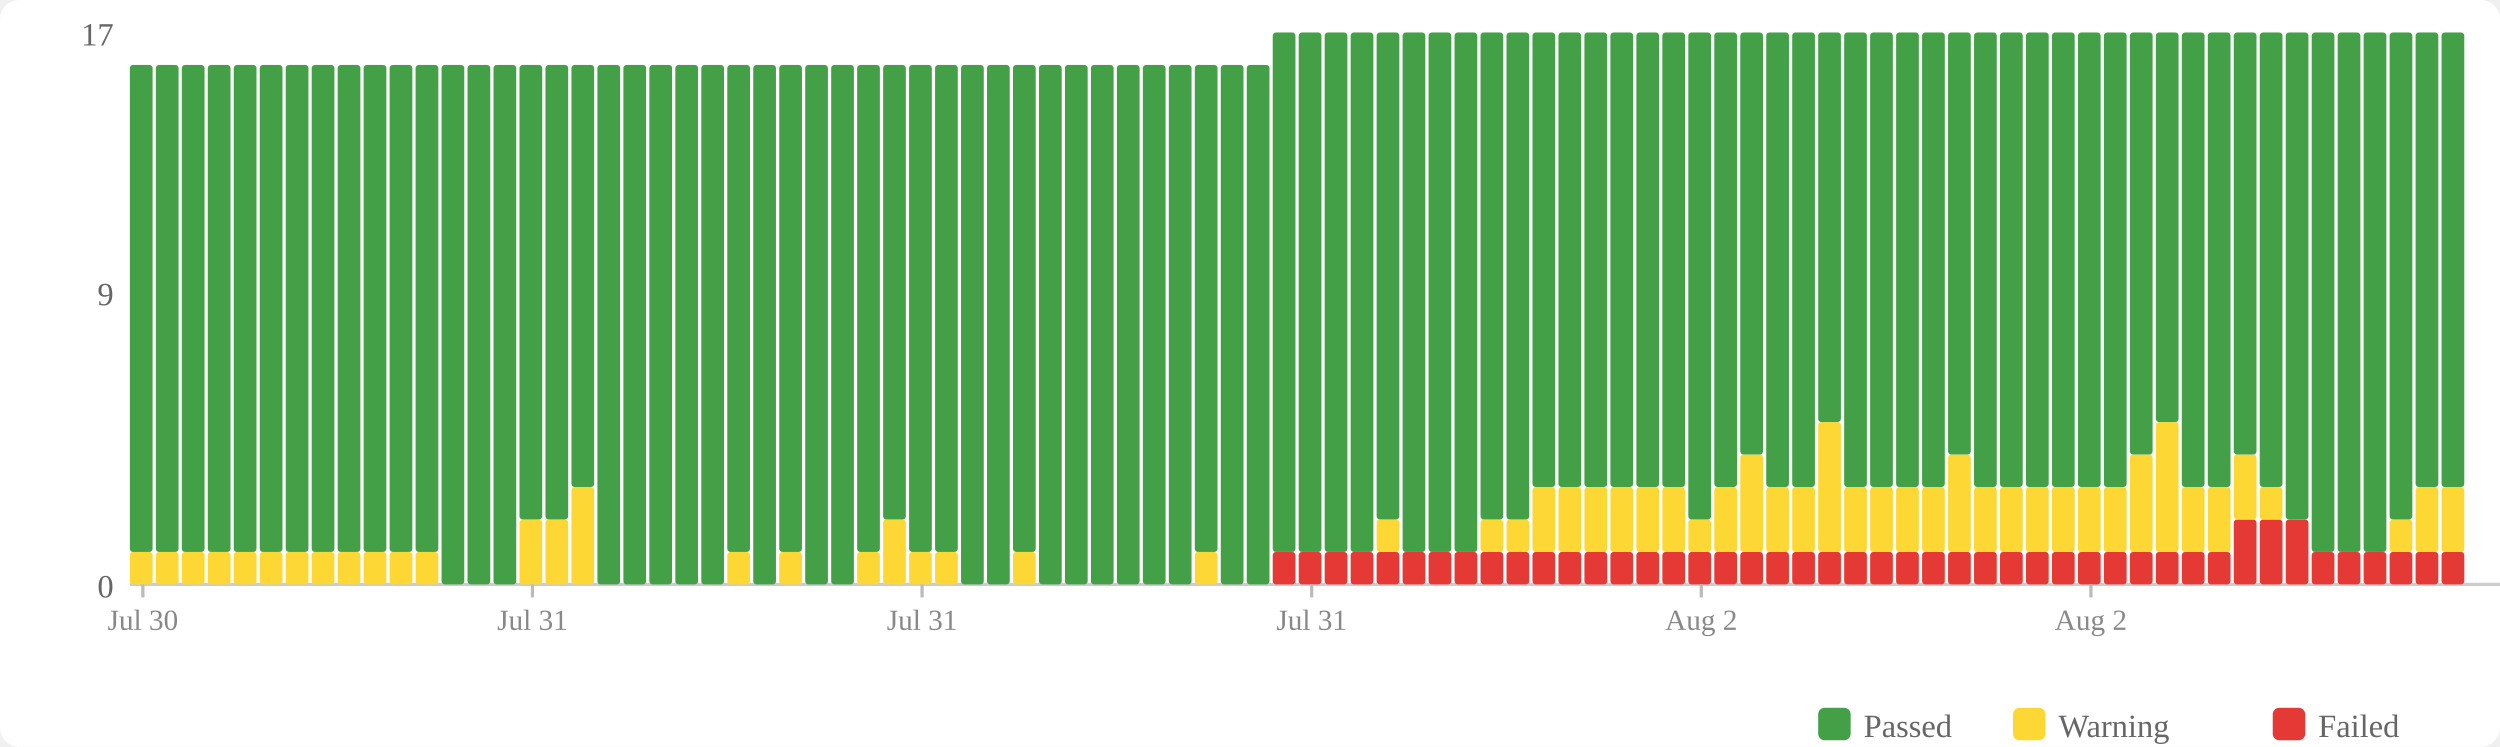
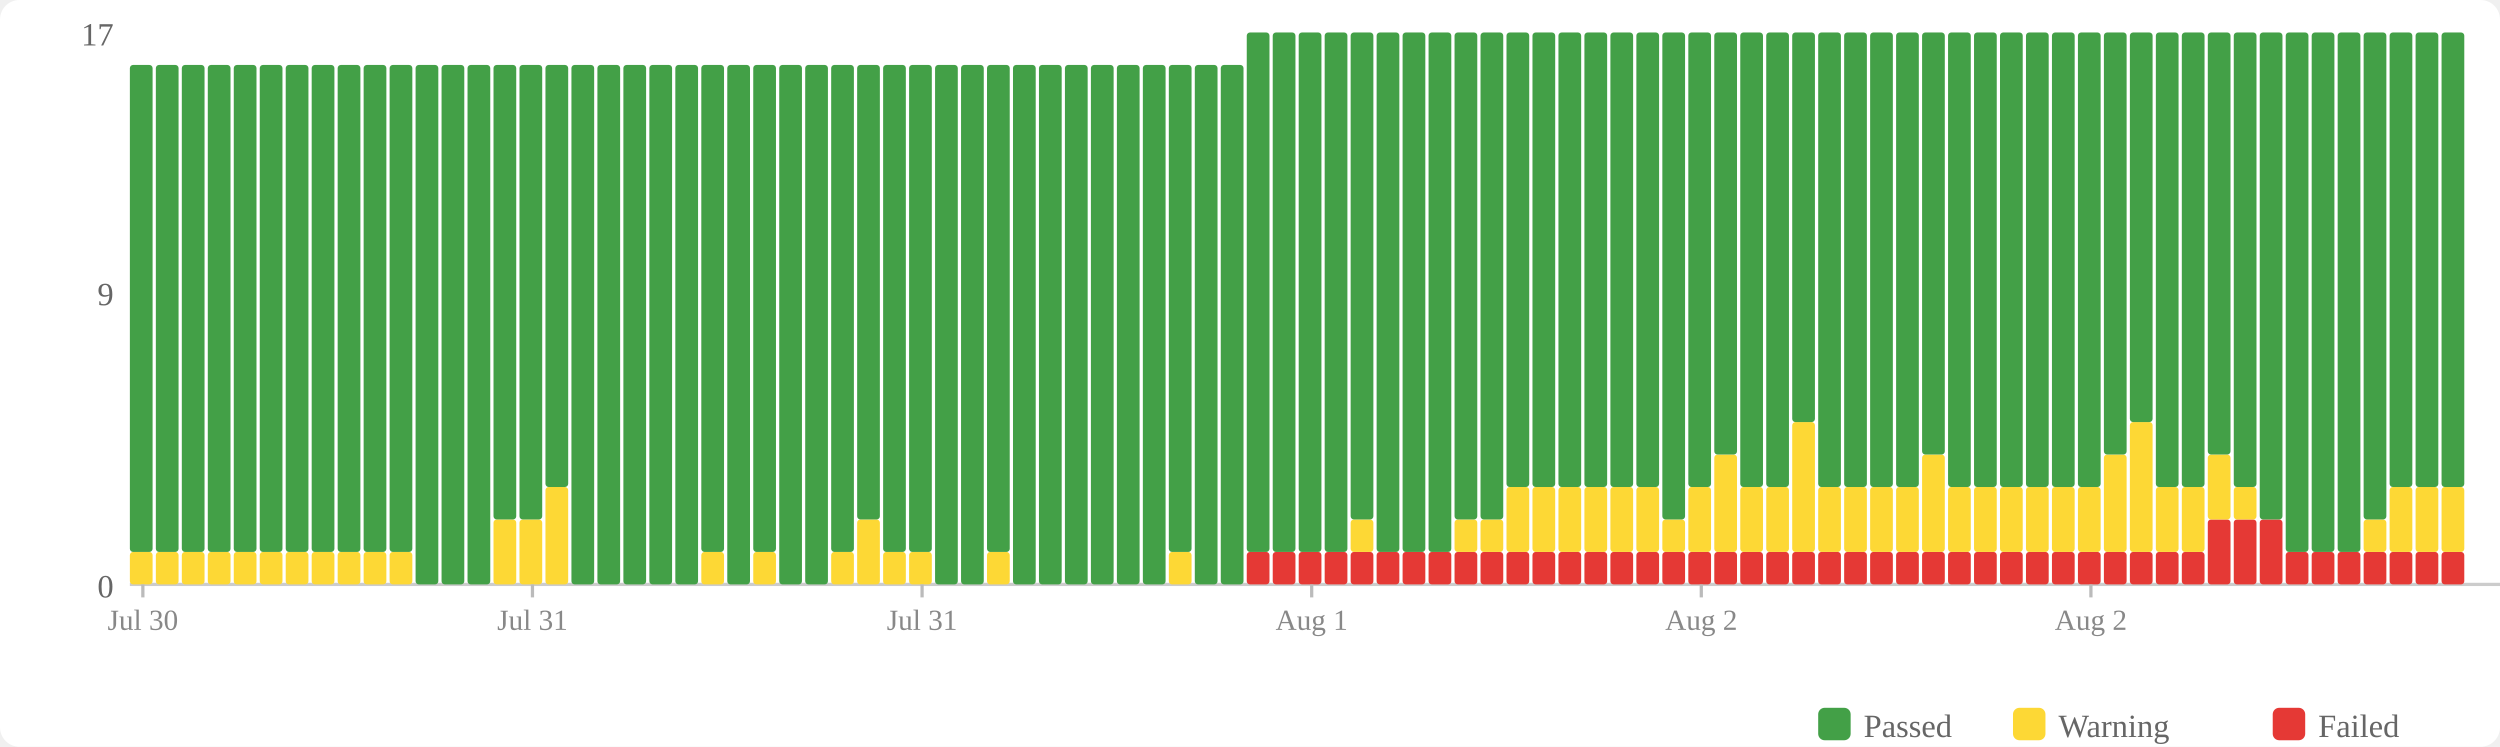
<svg xmlns="http://www.w3.org/2000/svg" width="770" height="230" viewBox="0 0 770 230">
  <rect width="770" height="230" fill="#fff" rx="6" />
  <rect x="560" y="218" width="10" height="10" fill="#43a047" rx="2" />
  <text x="574" y="227" font-size="10" fill="#666">Passed</text>
  <rect x="620" y="218" width="10" height="10" fill="#fdd835" rx="2" />
  <text x="634" y="227" font-size="10" fill="#666">Warning</text>
  <rect x="700" y="218" width="10" height="10" fill="#e53935" rx="2" />
  <text x="714" y="227" font-size="10" fill="#666">Failed</text>
  <text x="35" y="184" text-anchor="end" font-size="10" fill="#666">0</text>
  <text x="35" y="94" text-anchor="end" font-size="10" fill="#666">9</text>
  <text x="35" y="14" text-anchor="end" font-size="10" fill="#666">17</text>
  <line x1="40" y1="180" x2="770" y2="180" stroke="#ccc" stroke-width="1" />
  <rect x="40" y="170" width="7" height="10" fill="#fdd835" rx="1" />
  <rect x="40" y="20" width="7" height="150" fill="#43a047" rx="1" />
  <rect x="48" y="170" width="7" height="10" fill="#fdd835" rx="1" />
  <rect x="48" y="20" width="7" height="150" fill="#43a047" rx="1" />
  <rect x="56" y="170" width="7" height="10" fill="#fdd835" rx="1" />
  <rect x="56" y="20" width="7" height="150" fill="#43a047" rx="1" />
  <rect x="64" y="170" width="7" height="10" fill="#fdd835" rx="1" />
  <rect x="64" y="20" width="7" height="150" fill="#43a047" rx="1" />
  <rect x="72" y="170" width="7" height="10" fill="#fdd835" rx="1" />
  <rect x="72" y="20" width="7" height="150" fill="#43a047" rx="1" />
  <rect x="80" y="170" width="7" height="10" fill="#fdd835" rx="1" />
  <rect x="80" y="20" width="7" height="150" fill="#43a047" rx="1" />
  <rect x="88" y="170" width="7" height="10" fill="#fdd835" rx="1" />
  <rect x="88" y="20" width="7" height="150" fill="#43a047" rx="1" />
  <rect x="96" y="170" width="7" height="10" fill="#fdd835" rx="1" />
  <rect x="96" y="20" width="7" height="150" fill="#43a047" rx="1" />
  <rect x="104" y="170" width="7" height="10" fill="#fdd835" rx="1" />
  <rect x="104" y="20" width="7" height="150" fill="#43a047" rx="1" />
  <rect x="112" y="170" width="7" height="10" fill="#fdd835" rx="1" />
  <rect x="112" y="20" width="7" height="150" fill="#43a047" rx="1" />
  <rect x="120" y="170" width="7" height="10" fill="#fdd835" rx="1" />
  <rect x="120" y="20" width="7" height="150" fill="#43a047" rx="1" />
-   <rect x="128" y="170" width="7" height="10" fill="#fdd835" rx="1" />
-   <rect x="128" y="20" width="7" height="150" fill="#43a047" rx="1" />
+   <rect x="128" y="20" width="7" height="160" fill="#43a047" rx="1" />
  <rect x="136" y="20" width="7" height="160" fill="#43a047" rx="1" />
  <rect x="144" y="20" width="7" height="160" fill="#43a047" rx="1" />
-   <rect x="152" y="20" width="7" height="160" fill="#43a047" rx="1" />
+   <rect x="152" y="160" width="7" height="20" fill="#fdd835" rx="1" />
+   <rect x="152" y="20" width="7" height="140" fill="#43a047" rx="1" />
  <rect x="160" y="160" width="7" height="20" fill="#fdd835" rx="1" />
  <rect x="160" y="20" width="7" height="140" fill="#43a047" rx="1" />
-   <rect x="168" y="160" width="7" height="20" fill="#fdd835" rx="1" />
-   <rect x="168" y="20" width="7" height="140" fill="#43a047" rx="1" />
-   <rect x="176" y="150" width="7" height="30" fill="#fdd835" rx="1" />
-   <rect x="176" y="20" width="7" height="130" fill="#43a047" rx="1" />
+   <rect x="168" y="150" width="7" height="30" fill="#fdd835" rx="1" />
+   <rect x="168" y="20" width="7" height="130" fill="#43a047" rx="1" />
+   <rect x="176" y="20" width="7" height="160" fill="#43a047" rx="1" />
  <rect x="184" y="20" width="7" height="160" fill="#43a047" rx="1" />
  <rect x="192" y="20" width="7" height="160" fill="#43a047" rx="1" />
  <rect x="200" y="20" width="7" height="160" fill="#43a047" rx="1" />
  <rect x="208" y="20" width="7" height="160" fill="#43a047" rx="1" />
-   <rect x="216" y="20" width="7" height="160" fill="#43a047" rx="1" />
-   <rect x="224" y="170" width="7" height="10" fill="#fdd835" rx="1" />
-   <rect x="224" y="20" width="7" height="150" fill="#43a047" rx="1" />
-   <rect x="232" y="20" width="7" height="160" fill="#43a047" rx="1" />
-   <rect x="240" y="170" width="7" height="10" fill="#fdd835" rx="1" />
-   <rect x="240" y="20" width="7" height="150" fill="#43a047" rx="1" />
+   <rect x="216" y="170" width="7" height="10" fill="#fdd835" rx="1" />
+   <rect x="216" y="20" width="7" height="150" fill="#43a047" rx="1" />
+   <rect x="224" y="20" width="7" height="160" fill="#43a047" rx="1" />
+   <rect x="232" y="170" width="7" height="10" fill="#fdd835" rx="1" />
+   <rect x="232" y="20" width="7" height="150" fill="#43a047" rx="1" />
+   <rect x="240" y="20" width="7" height="160" fill="#43a047" rx="1" />
  <rect x="248" y="20" width="7" height="160" fill="#43a047" rx="1" />
-   <rect x="256" y="20" width="7" height="160" fill="#43a047" rx="1" />
-   <rect x="264" y="170" width="7" height="10" fill="#fdd835" rx="1" />
-   <rect x="264" y="20" width="7" height="150" fill="#43a047" rx="1" />
-   <rect x="272" y="160" width="7" height="20" fill="#fdd835" rx="1" />
-   <rect x="272" y="20" width="7" height="140" fill="#43a047" rx="1" />
+   <rect x="256" y="170" width="7" height="10" fill="#fdd835" rx="1" />
+   <rect x="256" y="20" width="7" height="150" fill="#43a047" rx="1" />
+   <rect x="264" y="160" width="7" height="20" fill="#fdd835" rx="1" />
+   <rect x="264" y="20" width="7" height="140" fill="#43a047" rx="1" />
+   <rect x="272" y="170" width="7" height="10" fill="#fdd835" rx="1" />
+   <rect x="272" y="20" width="7" height="150" fill="#43a047" rx="1" />
  <rect x="280" y="170" width="7" height="10" fill="#fdd835" rx="1" />
  <rect x="280" y="20" width="7" height="150" fill="#43a047" rx="1" />
-   <rect x="288" y="170" width="7" height="10" fill="#fdd835" rx="1" />
-   <rect x="288" y="20" width="7" height="150" fill="#43a047" rx="1" />
+   <rect x="288" y="20" width="7" height="160" fill="#43a047" rx="1" />
  <rect x="296" y="20" width="7" height="160" fill="#43a047" rx="1" />
-   <rect x="304" y="20" width="7" height="160" fill="#43a047" rx="1" />
-   <rect x="312" y="170" width="7" height="10" fill="#fdd835" rx="1" />
-   <rect x="312" y="20" width="7" height="150" fill="#43a047" rx="1" />
+   <rect x="304" y="170" width="7" height="10" fill="#fdd835" rx="1" />
+   <rect x="304" y="20" width="7" height="150" fill="#43a047" rx="1" />
+   <rect x="312" y="20" width="7" height="160" fill="#43a047" rx="1" />
  <rect x="320" y="20" width="7" height="160" fill="#43a047" rx="1" />
  <rect x="328" y="20" width="7" height="160" fill="#43a047" rx="1" />
  <rect x="336" y="20" width="7" height="160" fill="#43a047" rx="1" />
  <rect x="344" y="20" width="7" height="160" fill="#43a047" rx="1" />
  <rect x="352" y="20" width="7" height="160" fill="#43a047" rx="1" />
-   <rect x="360" y="20" width="7" height="160" fill="#43a047" rx="1" />
-   <rect x="368" y="170" width="7" height="10" fill="#fdd835" rx="1" />
-   <rect x="368" y="20" width="7" height="150" fill="#43a047" rx="1" />
+   <rect x="360" y="170" width="7" height="10" fill="#fdd835" rx="1" />
+   <rect x="360" y="20" width="7" height="150" fill="#43a047" rx="1" />
+   <rect x="368" y="20" width="7" height="160" fill="#43a047" rx="1" />
  <rect x="376" y="20" width="7" height="160" fill="#43a047" rx="1" />
-   <rect x="384" y="20" width="7" height="160" fill="#43a047" rx="1" />
+   <rect x="384" y="170" width="7" height="10" fill="#e53935" rx="1" />
+   <rect x="384" y="10" width="7" height="160" fill="#43a047" rx="1" />
  <rect x="392" y="170" width="7" height="10" fill="#e53935" rx="1" />
  <rect x="392" y="10" width="7" height="160" fill="#43a047" rx="1" />
  <rect x="400" y="170" width="7" height="10" fill="#e53935" rx="1" />
  <rect x="400" y="10" width="7" height="160" fill="#43a047" rx="1" />
  <rect x="408" y="170" width="7" height="10" fill="#e53935" rx="1" />
  <rect x="408" y="10" width="7" height="160" fill="#43a047" rx="1" />
  <rect x="416" y="170" width="7" height="10" fill="#e53935" rx="1" />
-   <rect x="416" y="10" width="7" height="160" fill="#43a047" rx="1" />
+   <rect x="416" y="160" width="7" height="10" fill="#fdd835" rx="1" />
+   <rect x="416" y="10" width="7" height="150" fill="#43a047" rx="1" />
  <rect x="424" y="170" width="7" height="10" fill="#e53935" rx="1" />
-   <rect x="424" y="160" width="7" height="10" fill="#fdd835" rx="1" />
-   <rect x="424" y="10" width="7" height="150" fill="#43a047" rx="1" />
+   <rect x="424" y="10" width="7" height="160" fill="#43a047" rx="1" />
  <rect x="432" y="170" width="7" height="10" fill="#e53935" rx="1" />
  <rect x="432" y="10" width="7" height="160" fill="#43a047" rx="1" />
  <rect x="440" y="170" width="7" height="10" fill="#e53935" rx="1" />
  <rect x="440" y="10" width="7" height="160" fill="#43a047" rx="1" />
  <rect x="448" y="170" width="7" height="10" fill="#e53935" rx="1" />
-   <rect x="448" y="10" width="7" height="160" fill="#43a047" rx="1" />
+   <rect x="448" y="160" width="7" height="10" fill="#fdd835" rx="1" />
+   <rect x="448" y="10" width="7" height="150" fill="#43a047" rx="1" />
  <rect x="456" y="170" width="7" height="10" fill="#e53935" rx="1" />
  <rect x="456" y="160" width="7" height="10" fill="#fdd835" rx="1" />
  <rect x="456" y="10" width="7" height="150" fill="#43a047" rx="1" />
  <rect x="464" y="170" width="7" height="10" fill="#e53935" rx="1" />
-   <rect x="464" y="160" width="7" height="10" fill="#fdd835" rx="1" />
-   <rect x="464" y="10" width="7" height="150" fill="#43a047" rx="1" />
+   <rect x="464" y="150" width="7" height="20" fill="#fdd835" rx="1" />
+   <rect x="464" y="10" width="7" height="140" fill="#43a047" rx="1" />
  <rect x="472" y="170" width="7" height="10" fill="#e53935" rx="1" />
  <rect x="472" y="150" width="7" height="20" fill="#fdd835" rx="1" />
  <rect x="472" y="10" width="7" height="140" fill="#43a047" rx="1" />
  <rect x="480" y="170" width="7" height="10" fill="#e53935" rx="1" />
  <rect x="480" y="150" width="7" height="20" fill="#fdd835" rx="1" />
  <rect x="480" y="10" width="7" height="140" fill="#43a047" rx="1" />
  <rect x="488" y="170" width="7" height="10" fill="#e53935" rx="1" />
  <rect x="488" y="150" width="7" height="20" fill="#fdd835" rx="1" />
  <rect x="488" y="10" width="7" height="140" fill="#43a047" rx="1" />
  <rect x="496" y="170" width="7" height="10" fill="#e53935" rx="1" />
  <rect x="496" y="150" width="7" height="20" fill="#fdd835" rx="1" />
  <rect x="496" y="10" width="7" height="140" fill="#43a047" rx="1" />
  <rect x="504" y="170" width="7" height="10" fill="#e53935" rx="1" />
  <rect x="504" y="150" width="7" height="20" fill="#fdd835" rx="1" />
  <rect x="504" y="10" width="7" height="140" fill="#43a047" rx="1" />
  <rect x="512" y="170" width="7" height="10" fill="#e53935" rx="1" />
-   <rect x="512" y="150" width="7" height="20" fill="#fdd835" rx="1" />
-   <rect x="512" y="10" width="7" height="140" fill="#43a047" rx="1" />
+   <rect x="512" y="160" width="7" height="10" fill="#fdd835" rx="1" />
+   <rect x="512" y="10" width="7" height="150" fill="#43a047" rx="1" />
  <rect x="520" y="170" width="7" height="10" fill="#e53935" rx="1" />
-   <rect x="520" y="160" width="7" height="10" fill="#fdd835" rx="1" />
-   <rect x="520" y="10" width="7" height="150" fill="#43a047" rx="1" />
+   <rect x="520" y="150" width="7" height="20" fill="#fdd835" rx="1" />
+   <rect x="520" y="10" width="7" height="140" fill="#43a047" rx="1" />
  <rect x="528" y="170" width="7" height="10" fill="#e53935" rx="1" />
-   <rect x="528" y="150" width="7" height="20" fill="#fdd835" rx="1" />
-   <rect x="528" y="10" width="7" height="140" fill="#43a047" rx="1" />
+   <rect x="528" y="140" width="7" height="30" fill="#fdd835" rx="1" />
+   <rect x="528" y="10" width="7" height="130" fill="#43a047" rx="1" />
  <rect x="536" y="170" width="7" height="10" fill="#e53935" rx="1" />
-   <rect x="536" y="140" width="7" height="30" fill="#fdd835" rx="1" />
-   <rect x="536" y="10" width="7" height="130" fill="#43a047" rx="1" />
+   <rect x="536" y="150" width="7" height="20" fill="#fdd835" rx="1" />
+   <rect x="536" y="10" width="7" height="140" fill="#43a047" rx="1" />
  <rect x="544" y="170" width="7" height="10" fill="#e53935" rx="1" />
  <rect x="544" y="150" width="7" height="20" fill="#fdd835" rx="1" />
  <rect x="544" y="10" width="7" height="140" fill="#43a047" rx="1" />
  <rect x="552" y="170" width="7" height="10" fill="#e53935" rx="1" />
-   <rect x="552" y="150" width="7" height="20" fill="#fdd835" rx="1" />
-   <rect x="552" y="10" width="7" height="140" fill="#43a047" rx="1" />
+   <rect x="552" y="130" width="7" height="40" fill="#fdd835" rx="1" />
+   <rect x="552" y="10" width="7" height="120" fill="#43a047" rx="1" />
  <rect x="560" y="170" width="7" height="10" fill="#e53935" rx="1" />
-   <rect x="560" y="130" width="7" height="40" fill="#fdd835" rx="1" />
-   <rect x="560" y="10" width="7" height="120" fill="#43a047" rx="1" />
+   <rect x="560" y="150" width="7" height="20" fill="#fdd835" rx="1" />
+   <rect x="560" y="10" width="7" height="140" fill="#43a047" rx="1" />
  <rect x="568" y="170" width="7" height="10" fill="#e53935" rx="1" />
  <rect x="568" y="150" width="7" height="20" fill="#fdd835" rx="1" />
  <rect x="568" y="10" width="7" height="140" fill="#43a047" rx="1" />
  <rect x="576" y="170" width="7" height="10" fill="#e53935" rx="1" />
  <rect x="576" y="150" width="7" height="20" fill="#fdd835" rx="1" />
  <rect x="576" y="10" width="7" height="140" fill="#43a047" rx="1" />
  <rect x="584" y="170" width="7" height="10" fill="#e53935" rx="1" />
  <rect x="584" y="150" width="7" height="20" fill="#fdd835" rx="1" />
  <rect x="584" y="10" width="7" height="140" fill="#43a047" rx="1" />
  <rect x="592" y="170" width="7" height="10" fill="#e53935" rx="1" />
-   <rect x="592" y="150" width="7" height="20" fill="#fdd835" rx="1" />
-   <rect x="592" y="10" width="7" height="140" fill="#43a047" rx="1" />
+   <rect x="592" y="140" width="7" height="30" fill="#fdd835" rx="1" />
+   <rect x="592" y="10" width="7" height="130" fill="#43a047" rx="1" />
  <rect x="600" y="170" width="7" height="10" fill="#e53935" rx="1" />
-   <rect x="600" y="140" width="7" height="30" fill="#fdd835" rx="1" />
-   <rect x="600" y="10" width="7" height="130" fill="#43a047" rx="1" />
+   <rect x="600" y="150" width="7" height="20" fill="#fdd835" rx="1" />
+   <rect x="600" y="10" width="7" height="140" fill="#43a047" rx="1" />
  <rect x="608" y="170" width="7" height="10" fill="#e53935" rx="1" />
  <rect x="608" y="150" width="7" height="20" fill="#fdd835" rx="1" />
  <rect x="608" y="10" width="7" height="140" fill="#43a047" rx="1" />
  <rect x="616" y="170" width="7" height="10" fill="#e53935" rx="1" />
  <rect x="616" y="150" width="7" height="20" fill="#fdd835" rx="1" />
  <rect x="616" y="10" width="7" height="140" fill="#43a047" rx="1" />
  <rect x="624" y="170" width="7" height="10" fill="#e53935" rx="1" />
  <rect x="624" y="150" width="7" height="20" fill="#fdd835" rx="1" />
  <rect x="624" y="10" width="7" height="140" fill="#43a047" rx="1" />
  <rect x="632" y="170" width="7" height="10" fill="#e53935" rx="1" />
  <rect x="632" y="150" width="7" height="20" fill="#fdd835" rx="1" />
  <rect x="632" y="10" width="7" height="140" fill="#43a047" rx="1" />
  <rect x="640" y="170" width="7" height="10" fill="#e53935" rx="1" />
  <rect x="640" y="150" width="7" height="20" fill="#fdd835" rx="1" />
  <rect x="640" y="10" width="7" height="140" fill="#43a047" rx="1" />
  <rect x="648" y="170" width="7" height="10" fill="#e53935" rx="1" />
-   <rect x="648" y="150" width="7" height="20" fill="#fdd835" rx="1" />
-   <rect x="648" y="10" width="7" height="140" fill="#43a047" rx="1" />
+   <rect x="648" y="140" width="7" height="30" fill="#fdd835" rx="1" />
+   <rect x="648" y="10" width="7" height="130" fill="#43a047" rx="1" />
  <rect x="656" y="170" width="7" height="10" fill="#e53935" rx="1" />
-   <rect x="656" y="140" width="7" height="30" fill="#fdd835" rx="1" />
-   <rect x="656" y="10" width="7" height="130" fill="#43a047" rx="1" />
+   <rect x="656" y="130" width="7" height="40" fill="#fdd835" rx="1" />
+   <rect x="656" y="10" width="7" height="120" fill="#43a047" rx="1" />
  <rect x="664" y="170" width="7" height="10" fill="#e53935" rx="1" />
-   <rect x="664" y="130" width="7" height="40" fill="#fdd835" rx="1" />
-   <rect x="664" y="10" width="7" height="120" fill="#43a047" rx="1" />
+   <rect x="664" y="150" width="7" height="20" fill="#fdd835" rx="1" />
+   <rect x="664" y="10" width="7" height="140" fill="#43a047" rx="1" />
  <rect x="672" y="170" width="7" height="10" fill="#e53935" rx="1" />
  <rect x="672" y="150" width="7" height="20" fill="#fdd835" rx="1" />
  <rect x="672" y="10" width="7" height="140" fill="#43a047" rx="1" />
-   <rect x="680" y="170" width="7" height="10" fill="#e53935" rx="1" />
-   <rect x="680" y="150" width="7" height="20" fill="#fdd835" rx="1" />
-   <rect x="680" y="10" width="7" height="140" fill="#43a047" rx="1" />
+   <rect x="680" y="160" width="7" height="20" fill="#e53935" rx="1" />
+   <rect x="680" y="140" width="7" height="20" fill="#fdd835" rx="1" />
+   <rect x="680" y="10" width="7" height="130" fill="#43a047" rx="1" />
  <rect x="688" y="160" width="7" height="20" fill="#e53935" rx="1" />
-   <rect x="688" y="140" width="7" height="20" fill="#fdd835" rx="1" />
-   <rect x="688" y="10" width="7" height="130" fill="#43a047" rx="1" />
+   <rect x="688" y="150" width="7" height="10" fill="#fdd835" rx="1" />
+   <rect x="688" y="10" width="7" height="140" fill="#43a047" rx="1" />
  <rect x="696" y="160" width="7" height="20" fill="#e53935" rx="1" />
-   <rect x="696" y="150" width="7" height="10" fill="#fdd835" rx="1" />
-   <rect x="696" y="10" width="7" height="140" fill="#43a047" rx="1" />
-   <rect x="704" y="160" width="7" height="20" fill="#e53935" rx="1" />
-   <rect x="704" y="10" width="7" height="150" fill="#43a047" rx="1" />
+   <rect x="696" y="10" width="7" height="150" fill="#43a047" rx="1" />
+   <rect x="704" y="170" width="7" height="10" fill="#e53935" rx="1" />
+   <rect x="704" y="10" width="7" height="160" fill="#43a047" rx="1" />
  <rect x="712" y="170" width="7" height="10" fill="#e53935" rx="1" />
  <rect x="712" y="10" width="7" height="160" fill="#43a047" rx="1" />
  <rect x="720" y="170" width="7" height="10" fill="#e53935" rx="1" />
  <rect x="720" y="10" width="7" height="160" fill="#43a047" rx="1" />
  <rect x="728" y="170" width="7" height="10" fill="#e53935" rx="1" />
-   <rect x="728" y="10" width="7" height="160" fill="#43a047" rx="1" />
+   <rect x="728" y="160" width="7" height="10" fill="#fdd835" rx="1" />
+   <rect x="728" y="10" width="7" height="150" fill="#43a047" rx="1" />
  <rect x="736" y="170" width="7" height="10" fill="#e53935" rx="1" />
-   <rect x="736" y="160" width="7" height="10" fill="#fdd835" rx="1" />
-   <rect x="736" y="10" width="7" height="150" fill="#43a047" rx="1" />
+   <rect x="736" y="150" width="7" height="20" fill="#fdd835" rx="1" />
+   <rect x="736" y="10" width="7" height="140" fill="#43a047" rx="1" />
  <rect x="744" y="170" width="7" height="10" fill="#e53935" rx="1" />
  <rect x="744" y="150" width="7" height="20" fill="#fdd835" rx="1" />
  <rect x="744" y="10" width="7" height="140" fill="#43a047" rx="1" />
  <rect x="752" y="170" width="7" height="10" fill="#e53935" rx="1" />
  <rect x="752" y="150" width="7" height="20" fill="#fdd835" rx="1" />
  <rect x="752" y="10" width="7" height="140" fill="#43a047" rx="1" />
  <line x1="44.0" y1="180" x2="44.0" y2="184" stroke="#bbb" stroke-width="1" />
  <text x="44.0" y="194" text-anchor="middle" font-size="9" fill="#888">Jul 30</text>
  <line x1="164.0" y1="180" x2="164.0" y2="184" stroke="#bbb" stroke-width="1" />
  <text x="164.0" y="194" text-anchor="middle" font-size="9" fill="#888">Jul 31</text>
  <line x1="284.0" y1="180" x2="284.0" y2="184" stroke="#bbb" stroke-width="1" />
  <text x="284.0" y="194" text-anchor="middle" font-size="9" fill="#888">Jul 31</text>
  <line x1="404.0" y1="180" x2="404.0" y2="184" stroke="#bbb" stroke-width="1" />
-   <text x="404.0" y="194" text-anchor="middle" font-size="9" fill="#888">Jul 31</text>
+   <text x="404.0" y="194" text-anchor="middle" font-size="9" fill="#888">Aug 1</text>
  <line x1="524.0" y1="180" x2="524.0" y2="184" stroke="#bbb" stroke-width="1" />
  <text x="524.0" y="194" text-anchor="middle" font-size="9" fill="#888">Aug 2</text>
  <line x1="644.0" y1="180" x2="644.0" y2="184" stroke="#bbb" stroke-width="1" />
  <text x="644.0" y="194" text-anchor="middle" font-size="9" fill="#888">Aug 2</text>
</svg>
